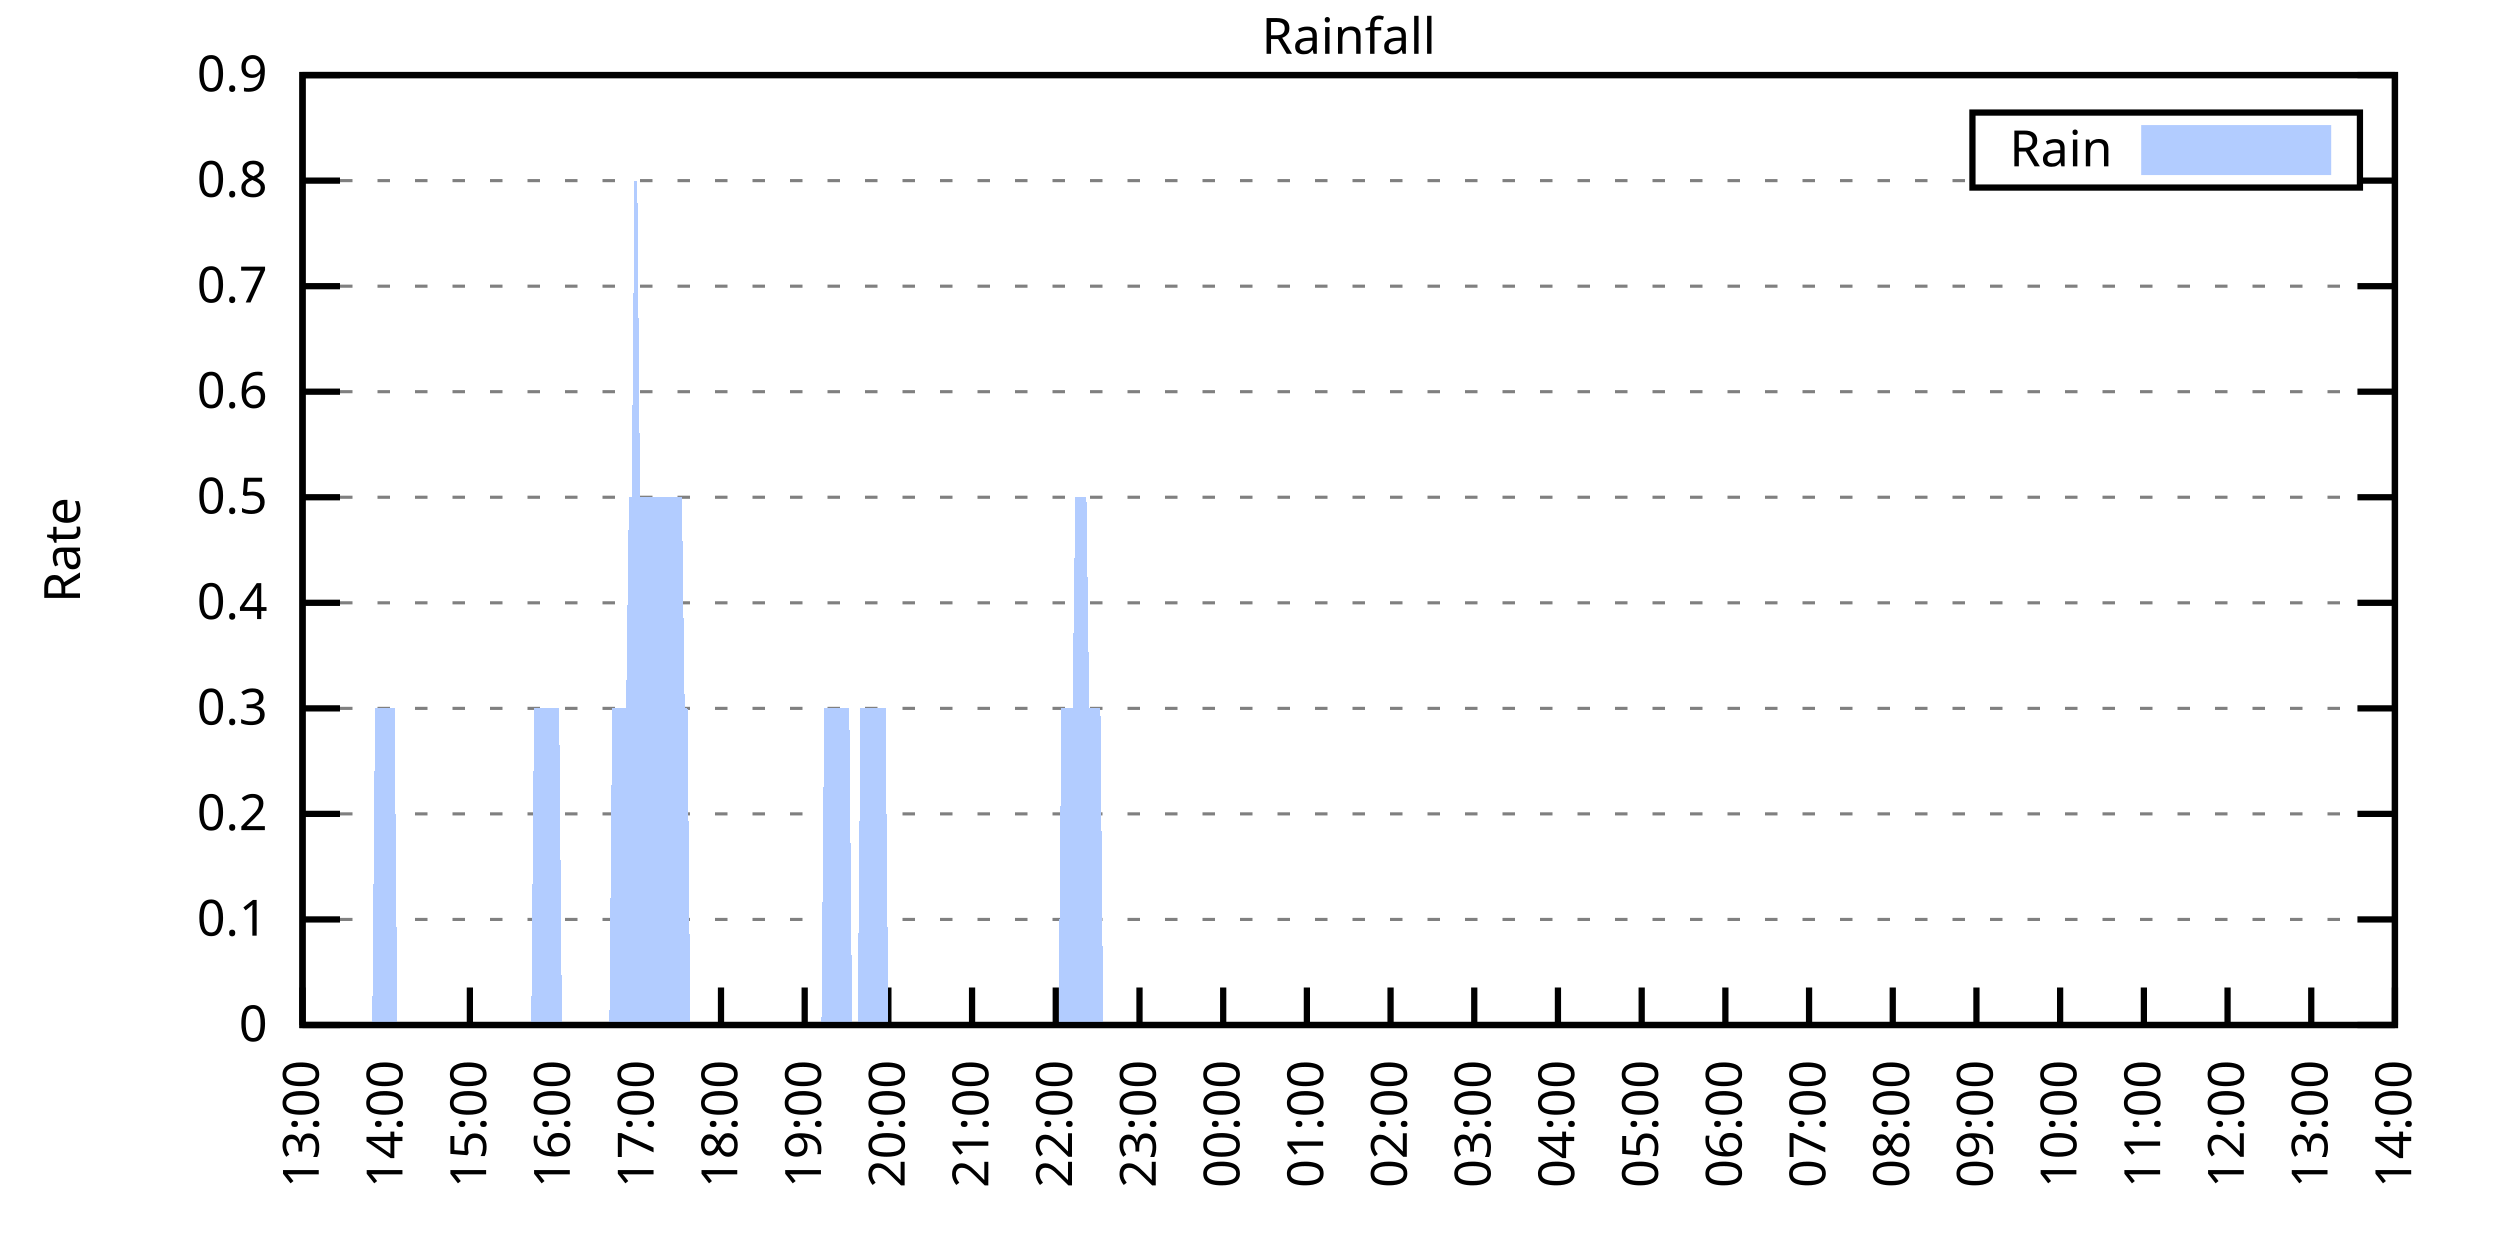
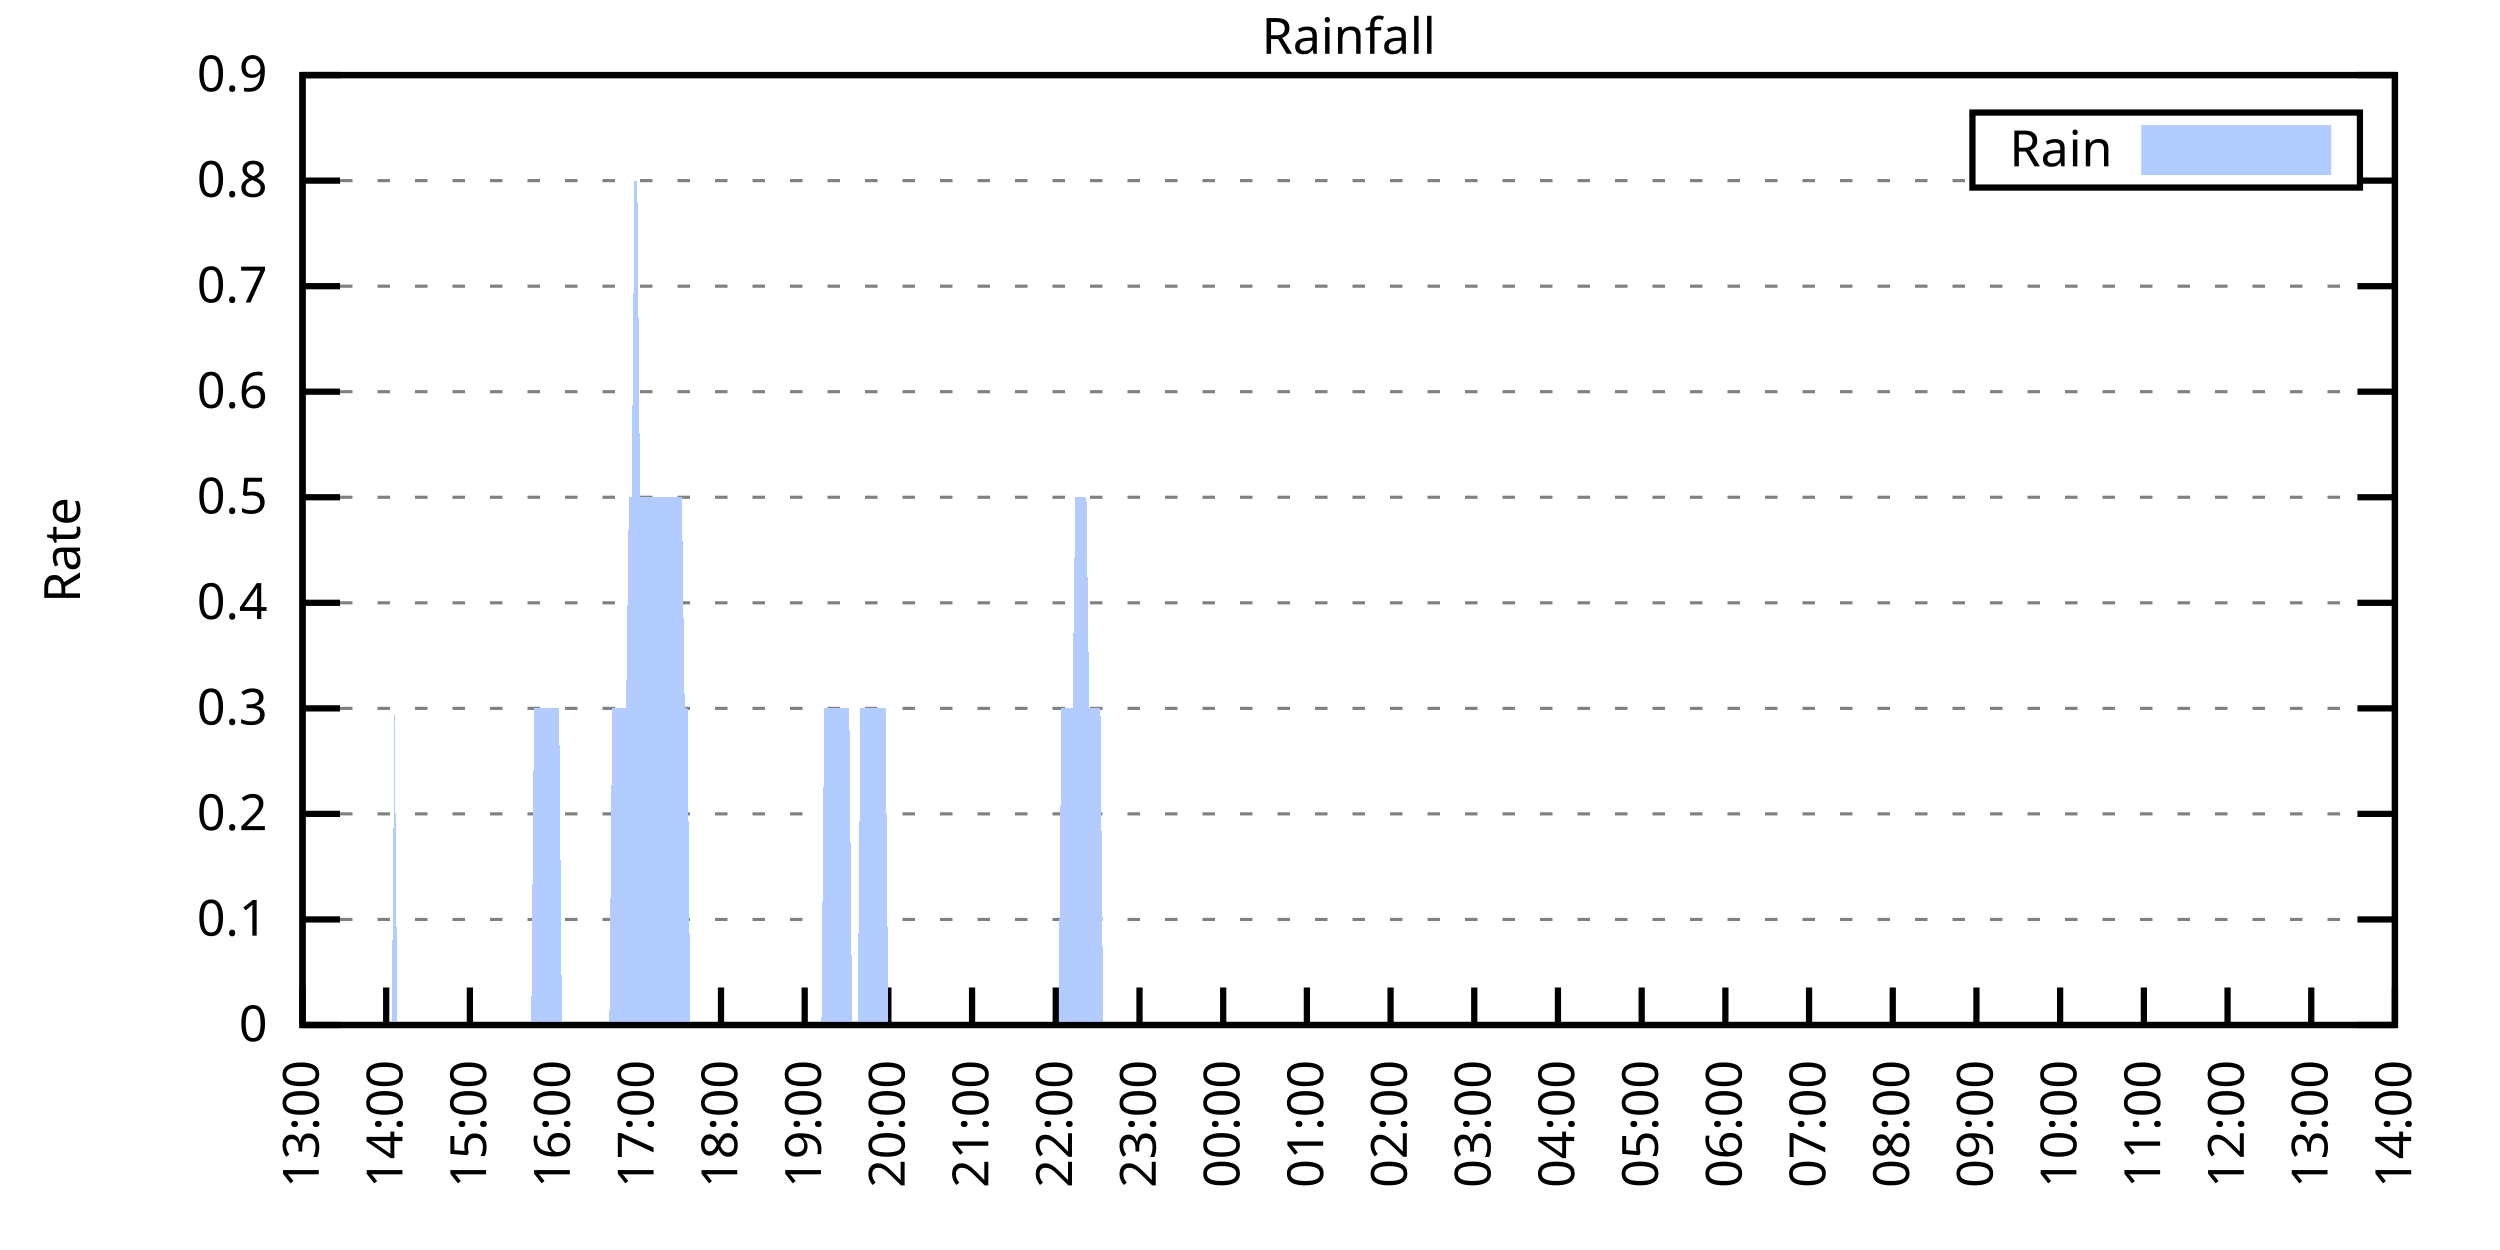
<svg xmlns="http://www.w3.org/2000/svg" xmlns:xlink="http://www.w3.org/1999/xlink" width="400" height="200" viewBox="0 0 400 200">
  <g id="gnuplot_canvas">
    <rect x="0" y="0" width="400" height="200" fill="none" />
    <defs>
      <circle id="gpDot" r="0.5" stroke-width="0.5" stroke="currentColor" />
      <path id="gpPt0" stroke-width="0.333" stroke="currentColor" d="M-1,0 h2 M0,-1 v2" />
      <path id="gpPt1" stroke-width="0.333" stroke="currentColor" d="M-1,-1 L1,1 M1,-1 L-1,1" />
      <path id="gpPt2" stroke-width="0.333" stroke="currentColor" d="M-1,0 L1,0 M0,-1 L0,1 M-1,-1 L1,1 M-1,1 L1,-1" />
      <rect id="gpPt3" stroke-width="0.333" stroke="currentColor" x="-1" y="-1" width="2" height="2" />
      <rect id="gpPt4" stroke-width="0.333" stroke="currentColor" fill="currentColor" x="-1" y="-1" width="2" height="2" />
      <circle id="gpPt5" stroke-width="0.333" stroke="currentColor" cx="0" cy="0" r="1" />
      <use xlink:href="#gpPt5" id="gpPt6" fill="currentColor" stroke="none" />
      <path id="gpPt7" stroke-width="0.333" stroke="currentColor" d="M0,-1.33 L-1.33,0.67 L1.33,0.67 z" />
      <use xlink:href="#gpPt7" id="gpPt8" fill="currentColor" stroke="none" />
      <use xlink:href="#gpPt7" id="gpPt9" stroke="currentColor" transform="rotate(180)" />
      <use xlink:href="#gpPt9" id="gpPt10" fill="currentColor" stroke="none" />
      <use xlink:href="#gpPt3" id="gpPt11" stroke="currentColor" transform="rotate(45)" />
      <use xlink:href="#gpPt11" id="gpPt12" fill="currentColor" stroke="none" />
      <path id="gpPt13" stroke-width="0.333" stroke="currentColor" d="M0,1.330 L1.265,0.411 L0.782,-1.067 L-0.782,-1.076 L-1.265,0.411 z" />
      <use xlink:href="#gpPt13" id="gpPt14" fill="currentColor" stroke="none" />
      <filter id="textbox" filterUnits="objectBoundingBox" x="0" y="0" height="1" width="1">
        <feFlood flood-color="white" flood-opacity="1" result="bgnd" />
        <feComposite in="SourceGraphic" in2="bgnd" operator="atop" />
      </filter>
      <filter id="greybox" filterUnits="objectBoundingBox" x="0" y="0" height="1" width="1">
        <feFlood flood-color="lightgrey" flood-opacity="1" result="grey" />
        <feComposite in="SourceGraphic" in2="grey" operator="atop" />
      </filter>
    </defs>
    <g fill="none" color="white" stroke="currentColor" stroke-width="1.00" stroke-linecap="butt" stroke-linejoin="miter">
</g>
    <g fill="none" color="black" stroke="currentColor" stroke-width="1.00" stroke-linecap="butt" stroke-linejoin="miter">
      <g stroke="none" shape-rendering="crispEdges">
        <polygon fill="rgb(255, 255, 255)" points="48.40,164.00 383.18,164.00 383.18,12.02 48.40,12.02 " />
      </g>
    </g>
    <g fill="none" color="black" stroke="currentColor" stroke-width="1.00" stroke-linecap="butt" stroke-linejoin="miter">
</g>
    <g fill="none" color="black" stroke="black" stroke-width="0.50" stroke-linecap="butt" stroke-linejoin="miter">
</g>
    <g fill="none" color="gray" stroke="currentColor" stroke-width="0.50" stroke-linecap="butt" stroke-linejoin="miter">
      <path stroke="gray" stroke-dasharray="2,4" class="gridline" d="M48.40,164.00 L383.19,164.00  " />
    </g>
    <g fill="none" color="gray" stroke="gray" stroke-width="1.00" stroke-linecap="butt" stroke-linejoin="miter">
</g>
    <g fill="none" color="black" stroke="currentColor" stroke-width="1.00" stroke-linecap="butt" stroke-linejoin="miter">
      <path stroke="black" d="M48.40,164.00 L54.40,164.00 M383.19,164.00 L377.19,164.00  " />
      <g transform="translate(42.80,166.60)" stroke="none" fill="black" font-family="Sans" font-size="8.00" text-anchor="end">
        <text>
          <tspan font-family="Sans"> 0</tspan>
        </text>
      </g>
    </g>
    <g fill="none" color="black" stroke="currentColor" stroke-width="1.00" stroke-linecap="butt" stroke-linejoin="miter">
</g>
    <g fill="none" color="black" stroke="black" stroke-width="0.50" stroke-linecap="butt" stroke-linejoin="miter">
</g>
    <g fill="none" color="gray" stroke="currentColor" stroke-width="0.50" stroke-linecap="butt" stroke-linejoin="miter">
      <path stroke="gray" stroke-dasharray="2,4" class="gridline" d="M48.40,147.11 L383.19,147.11  " />
    </g>
    <g fill="none" color="gray" stroke="gray" stroke-width="1.00" stroke-linecap="butt" stroke-linejoin="miter">
</g>
    <g fill="none" color="black" stroke="currentColor" stroke-width="1.00" stroke-linecap="butt" stroke-linejoin="miter">
      <path stroke="black" d="M48.40,147.11 L54.40,147.11 M383.19,147.11 L377.19,147.11  " />
      <g transform="translate(42.80,149.71)" stroke="none" fill="black" font-family="Sans" font-size="8.00" text-anchor="end">
        <text>
          <tspan font-family="Sans"> 0.1</tspan>
        </text>
      </g>
    </g>
    <g fill="none" color="black" stroke="currentColor" stroke-width="1.00" stroke-linecap="butt" stroke-linejoin="miter">
</g>
    <g fill="none" color="black" stroke="black" stroke-width="0.50" stroke-linecap="butt" stroke-linejoin="miter">
</g>
    <g fill="none" color="gray" stroke="currentColor" stroke-width="0.50" stroke-linecap="butt" stroke-linejoin="miter">
      <path stroke="gray" stroke-dasharray="2,4" class="gridline" d="M48.40,130.22 L383.19,130.22  " />
    </g>
    <g fill="none" color="gray" stroke="gray" stroke-width="1.00" stroke-linecap="butt" stroke-linejoin="miter">
</g>
    <g fill="none" color="black" stroke="currentColor" stroke-width="1.00" stroke-linecap="butt" stroke-linejoin="miter">
      <path stroke="black" d="M48.40,130.22 L54.40,130.22 M383.19,130.22 L377.19,130.22  " />
      <g transform="translate(42.80,132.82)" stroke="none" fill="black" font-family="Sans" font-size="8.00" text-anchor="end">
        <text>
          <tspan font-family="Sans"> 0.2</tspan>
        </text>
      </g>
    </g>
    <g fill="none" color="black" stroke="currentColor" stroke-width="1.00" stroke-linecap="butt" stroke-linejoin="miter">
</g>
    <g fill="none" color="black" stroke="black" stroke-width="0.50" stroke-linecap="butt" stroke-linejoin="miter">
</g>
    <g fill="none" color="gray" stroke="currentColor" stroke-width="0.50" stroke-linecap="butt" stroke-linejoin="miter">
      <path stroke="gray" stroke-dasharray="2,4" class="gridline" d="M48.40,113.34 L383.19,113.34  " />
    </g>
    <g fill="none" color="gray" stroke="gray" stroke-width="1.00" stroke-linecap="butt" stroke-linejoin="miter">
</g>
    <g fill="none" color="black" stroke="currentColor" stroke-width="1.00" stroke-linecap="butt" stroke-linejoin="miter">
      <path stroke="black" d="M48.40,113.34 L54.40,113.34 M383.19,113.34 L377.19,113.34  " />
      <g transform="translate(42.80,115.94)" stroke="none" fill="black" font-family="Sans" font-size="8.00" text-anchor="end">
        <text>
          <tspan font-family="Sans"> 0.3</tspan>
        </text>
      </g>
    </g>
    <g fill="none" color="black" stroke="currentColor" stroke-width="1.00" stroke-linecap="butt" stroke-linejoin="miter">
</g>
    <g fill="none" color="black" stroke="black" stroke-width="0.50" stroke-linecap="butt" stroke-linejoin="miter">
</g>
    <g fill="none" color="gray" stroke="currentColor" stroke-width="0.50" stroke-linecap="butt" stroke-linejoin="miter">
      <path stroke="gray" stroke-dasharray="2,4" class="gridline" d="M48.40,96.45 L383.19,96.45  " />
    </g>
    <g fill="none" color="gray" stroke="gray" stroke-width="1.00" stroke-linecap="butt" stroke-linejoin="miter">
</g>
    <g fill="none" color="black" stroke="currentColor" stroke-width="1.00" stroke-linecap="butt" stroke-linejoin="miter">
      <path stroke="black" d="M48.40,96.45 L54.40,96.45 M383.19,96.45 L377.19,96.45  " />
      <g transform="translate(42.80,99.05)" stroke="none" fill="black" font-family="Sans" font-size="8.00" text-anchor="end">
        <text>
          <tspan font-family="Sans"> 0.4</tspan>
        </text>
      </g>
    </g>
    <g fill="none" color="black" stroke="currentColor" stroke-width="1.00" stroke-linecap="butt" stroke-linejoin="miter">
</g>
    <g fill="none" color="black" stroke="black" stroke-width="0.50" stroke-linecap="butt" stroke-linejoin="miter">
</g>
    <g fill="none" color="gray" stroke="currentColor" stroke-width="0.50" stroke-linecap="butt" stroke-linejoin="miter">
      <path stroke="gray" stroke-dasharray="2,4" class="gridline" d="M48.40,79.56 L383.19,79.56  " />
    </g>
    <g fill="none" color="gray" stroke="gray" stroke-width="1.00" stroke-linecap="butt" stroke-linejoin="miter">
</g>
    <g fill="none" color="black" stroke="currentColor" stroke-width="1.00" stroke-linecap="butt" stroke-linejoin="miter">
      <path stroke="black" d="M48.40,79.56 L54.40,79.56 M383.19,79.56 L377.19,79.56  " />
      <g transform="translate(42.80,82.16)" stroke="none" fill="black" font-family="Sans" font-size="8.00" text-anchor="end">
        <text>
          <tspan font-family="Sans"> 0.5</tspan>
        </text>
      </g>
    </g>
    <g fill="none" color="black" stroke="currentColor" stroke-width="1.00" stroke-linecap="butt" stroke-linejoin="miter">
</g>
    <g fill="none" color="black" stroke="black" stroke-width="0.50" stroke-linecap="butt" stroke-linejoin="miter">
</g>
    <g fill="none" color="gray" stroke="currentColor" stroke-width="0.50" stroke-linecap="butt" stroke-linejoin="miter">
      <path stroke="gray" stroke-dasharray="2,4" class="gridline" d="M48.40,62.67 L383.19,62.67  " />
    </g>
    <g fill="none" color="gray" stroke="gray" stroke-width="1.00" stroke-linecap="butt" stroke-linejoin="miter">
</g>
    <g fill="none" color="black" stroke="currentColor" stroke-width="1.00" stroke-linecap="butt" stroke-linejoin="miter">
      <path stroke="black" d="M48.40,62.67 L54.40,62.67 M383.19,62.67 L377.19,62.67  " />
      <g transform="translate(42.80,65.27)" stroke="none" fill="black" font-family="Sans" font-size="8.00" text-anchor="end">
        <text>
          <tspan font-family="Sans"> 0.6</tspan>
        </text>
      </g>
    </g>
    <g fill="none" color="black" stroke="currentColor" stroke-width="1.00" stroke-linecap="butt" stroke-linejoin="miter">
</g>
    <g fill="none" color="black" stroke="black" stroke-width="0.50" stroke-linecap="butt" stroke-linejoin="miter">
</g>
    <g fill="none" color="gray" stroke="currentColor" stroke-width="0.50" stroke-linecap="butt" stroke-linejoin="miter">
      <path stroke="gray" stroke-dasharray="2,4" class="gridline" d="M48.40,45.79 L383.19,45.79  " />
    </g>
    <g fill="none" color="gray" stroke="gray" stroke-width="1.00" stroke-linecap="butt" stroke-linejoin="miter">
</g>
    <g fill="none" color="black" stroke="currentColor" stroke-width="1.00" stroke-linecap="butt" stroke-linejoin="miter">
      <path stroke="black" d="M48.40,45.79 L54.40,45.79 M383.19,45.79 L377.19,45.79  " />
      <g transform="translate(42.80,48.39)" stroke="none" fill="black" font-family="Sans" font-size="8.00" text-anchor="end">
        <text>
          <tspan font-family="Sans"> 0.7</tspan>
        </text>
      </g>
    </g>
    <g fill="none" color="black" stroke="currentColor" stroke-width="1.00" stroke-linecap="butt" stroke-linejoin="miter">
</g>
    <g fill="none" color="black" stroke="black" stroke-width="0.50" stroke-linecap="butt" stroke-linejoin="miter">
</g>
    <g fill="none" color="gray" stroke="currentColor" stroke-width="0.50" stroke-linecap="butt" stroke-linejoin="miter">
      <path stroke="gray" stroke-dasharray="2,4" class="gridline" d="M48.40,28.90 L315.59,28.90 M377.59,28.90 L383.19,28.90  " />
    </g>
    <g fill="none" color="gray" stroke="gray" stroke-width="1.00" stroke-linecap="butt" stroke-linejoin="miter">
</g>
    <g fill="none" color="black" stroke="currentColor" stroke-width="1.00" stroke-linecap="butt" stroke-linejoin="miter">
      <path stroke="black" d="M48.40,28.90 L54.40,28.90 M383.19,28.90 L377.19,28.90  " />
      <g transform="translate(42.80,31.50)" stroke="none" fill="black" font-family="Sans" font-size="8.00" text-anchor="end">
        <text>
          <tspan font-family="Sans"> 0.8</tspan>
        </text>
      </g>
    </g>
    <g fill="none" color="black" stroke="currentColor" stroke-width="1.00" stroke-linecap="butt" stroke-linejoin="miter">
</g>
    <g fill="none" color="black" stroke="black" stroke-width="0.50" stroke-linecap="butt" stroke-linejoin="miter">
</g>
    <g fill="none" color="gray" stroke="currentColor" stroke-width="0.50" stroke-linecap="butt" stroke-linejoin="miter">
      <path stroke="gray" stroke-dasharray="2,4" class="gridline" d="M48.40,12.01 L383.19,12.01  " />
    </g>
    <g fill="none" color="gray" stroke="gray" stroke-width="1.00" stroke-linecap="butt" stroke-linejoin="miter">
</g>
    <g fill="none" color="black" stroke="currentColor" stroke-width="1.00" stroke-linecap="butt" stroke-linejoin="miter">
      <path stroke="black" d="M48.40,12.01 L54.40,12.01 M383.19,12.01 L377.19,12.01  " />
      <g transform="translate(42.80,14.61)" stroke="none" fill="black" font-family="Sans" font-size="8.00" text-anchor="end">
        <text>
          <tspan font-family="Sans"> 0.9</tspan>
        </text>
      </g>
    </g>
    <g fill="none" color="black" stroke="currentColor" stroke-width="1.00" stroke-linecap="butt" stroke-linejoin="miter">
      <path stroke="black" d="M48.40,164.00 L48.40,158.00  " />
      <g transform="translate(51.00,169.60) rotate(270.00)" stroke="none" fill="black" font-family="Sans" font-size="8.00" text-anchor="end">
        <text>
          <tspan font-family="Sans">13:00</tspan>
        </text>
      </g>
    </g>
    <g fill="none" color="black" stroke="currentColor" stroke-width="1.00" stroke-linecap="butt" stroke-linejoin="miter">
      <path stroke="black" d="M61.79,164.00 L61.79,158.00  " />
      <g transform="translate(64.39,169.60) rotate(270.00)" stroke="none" fill="black" font-family="Sans" font-size="8.00" text-anchor="end">
        <text>
          <tspan font-family="Sans">14:00</tspan>
        </text>
      </g>
    </g>
    <g fill="none" color="black" stroke="currentColor" stroke-width="1.00" stroke-linecap="butt" stroke-linejoin="miter">
      <path stroke="black" d="M75.18,164.00 L75.18,158.00  " />
      <g transform="translate(77.78,169.60) rotate(270.00)" stroke="none" fill="black" font-family="Sans" font-size="8.00" text-anchor="end">
        <text>
          <tspan font-family="Sans">15:00</tspan>
        </text>
      </g>
    </g>
    <g fill="none" color="black" stroke="currentColor" stroke-width="1.00" stroke-linecap="butt" stroke-linejoin="miter">
      <path stroke="black" d="M88.57,164.00 L88.57,158.00  " />
      <g transform="translate(91.17,169.60) rotate(270.00)" stroke="none" fill="black" font-family="Sans" font-size="8.00" text-anchor="end">
        <text>
          <tspan font-family="Sans">16:00</tspan>
        </text>
      </g>
    </g>
    <g fill="none" color="black" stroke="currentColor" stroke-width="1.00" stroke-linecap="butt" stroke-linejoin="miter">
      <path stroke="black" d="M101.97,164.00 L101.97,158.00  " />
      <g transform="translate(104.57,169.60) rotate(270.00)" stroke="none" fill="black" font-family="Sans" font-size="8.00" text-anchor="end">
        <text>
          <tspan font-family="Sans">17:00</tspan>
        </text>
      </g>
    </g>
    <g fill="none" color="black" stroke="currentColor" stroke-width="1.00" stroke-linecap="butt" stroke-linejoin="miter">
      <path stroke="black" d="M115.36,164.00 L115.36,158.00  " />
      <g transform="translate(117.96,169.60) rotate(270.00)" stroke="none" fill="black" font-family="Sans" font-size="8.00" text-anchor="end">
        <text>
          <tspan font-family="Sans">18:00</tspan>
        </text>
      </g>
    </g>
    <g fill="none" color="black" stroke="currentColor" stroke-width="1.00" stroke-linecap="butt" stroke-linejoin="miter">
      <path stroke="black" d="M128.75,164.00 L128.75,158.00  " />
      <g transform="translate(131.35,169.60) rotate(270.00)" stroke="none" fill="black" font-family="Sans" font-size="8.00" text-anchor="end">
        <text>
          <tspan font-family="Sans">19:00</tspan>
        </text>
      </g>
    </g>
    <g fill="none" color="black" stroke="currentColor" stroke-width="1.00" stroke-linecap="butt" stroke-linejoin="miter">
      <path stroke="black" d="M142.14,164.00 L142.14,158.00  " />
      <g transform="translate(144.74,169.60) rotate(270.00)" stroke="none" fill="black" font-family="Sans" font-size="8.00" text-anchor="end">
        <text>
          <tspan font-family="Sans">20:00</tspan>
        </text>
      </g>
    </g>
    <g fill="none" color="black" stroke="currentColor" stroke-width="1.00" stroke-linecap="butt" stroke-linejoin="miter">
      <path stroke="black" d="M155.53,164.00 L155.53,158.00  " />
      <g transform="translate(158.13,169.60) rotate(270.00)" stroke="none" fill="black" font-family="Sans" font-size="8.00" text-anchor="end">
        <text>
          <tspan font-family="Sans">21:00</tspan>
        </text>
      </g>
    </g>
    <g fill="none" color="black" stroke="currentColor" stroke-width="1.00" stroke-linecap="butt" stroke-linejoin="miter">
      <path stroke="black" d="M168.92,164.00 L168.92,158.00  " />
      <g transform="translate(171.52,169.60) rotate(270.00)" stroke="none" fill="black" font-family="Sans" font-size="8.00" text-anchor="end">
        <text>
          <tspan font-family="Sans">22:00</tspan>
        </text>
      </g>
    </g>
    <g fill="none" color="black" stroke="currentColor" stroke-width="1.00" stroke-linecap="butt" stroke-linejoin="miter">
      <path stroke="black" d="M182.32,164.00 L182.32,158.00  " />
      <g transform="translate(184.92,169.60) rotate(270.00)" stroke="none" fill="black" font-family="Sans" font-size="8.00" text-anchor="end">
        <text>
          <tspan font-family="Sans">23:00</tspan>
        </text>
      </g>
    </g>
    <g fill="none" color="black" stroke="currentColor" stroke-width="1.00" stroke-linecap="butt" stroke-linejoin="miter">
      <path stroke="black" d="M195.71,164.00 L195.71,158.00  " />
      <g transform="translate(198.31,169.60) rotate(270.00)" stroke="none" fill="black" font-family="Sans" font-size="8.00" text-anchor="end">
        <text>
          <tspan font-family="Sans">00:00</tspan>
        </text>
      </g>
    </g>
    <g fill="none" color="black" stroke="currentColor" stroke-width="1.00" stroke-linecap="butt" stroke-linejoin="miter">
      <path stroke="black" d="M209.10,164.00 L209.10,158.00  " />
      <g transform="translate(211.70,169.60) rotate(270.00)" stroke="none" fill="black" font-family="Sans" font-size="8.00" text-anchor="end">
        <text>
          <tspan font-family="Sans">01:00</tspan>
        </text>
      </g>
    </g>
    <g fill="none" color="black" stroke="currentColor" stroke-width="1.00" stroke-linecap="butt" stroke-linejoin="miter">
      <path stroke="black" d="M222.49,164.00 L222.49,158.00  " />
      <g transform="translate(225.09,169.60) rotate(270.00)" stroke="none" fill="black" font-family="Sans" font-size="8.00" text-anchor="end">
        <text>
          <tspan font-family="Sans">02:00</tspan>
        </text>
      </g>
    </g>
    <g fill="none" color="black" stroke="currentColor" stroke-width="1.00" stroke-linecap="butt" stroke-linejoin="miter">
      <path stroke="black" d="M235.88,164.00 L235.88,158.00  " />
      <g transform="translate(238.48,169.60) rotate(270.00)" stroke="none" fill="black" font-family="Sans" font-size="8.00" text-anchor="end">
        <text>
          <tspan font-family="Sans">03:00</tspan>
        </text>
      </g>
    </g>
    <g fill="none" color="black" stroke="currentColor" stroke-width="1.00" stroke-linecap="butt" stroke-linejoin="miter">
      <path stroke="black" d="M249.27,164.00 L249.27,158.00  " />
      <g transform="translate(251.87,169.60) rotate(270.00)" stroke="none" fill="black" font-family="Sans" font-size="8.00" text-anchor="end">
        <text>
          <tspan font-family="Sans">04:00</tspan>
        </text>
      </g>
    </g>
    <g fill="none" color="black" stroke="currentColor" stroke-width="1.00" stroke-linecap="butt" stroke-linejoin="miter">
      <path stroke="black" d="M262.67,164.00 L262.67,158.00  " />
      <g transform="translate(265.27,169.60) rotate(270.00)" stroke="none" fill="black" font-family="Sans" font-size="8.00" text-anchor="end">
        <text>
          <tspan font-family="Sans">05:00</tspan>
        </text>
      </g>
    </g>
    <g fill="none" color="black" stroke="currentColor" stroke-width="1.00" stroke-linecap="butt" stroke-linejoin="miter">
      <path stroke="black" d="M276.06,164.00 L276.06,158.00  " />
      <g transform="translate(278.66,169.60) rotate(270.00)" stroke="none" fill="black" font-family="Sans" font-size="8.00" text-anchor="end">
        <text>
          <tspan font-family="Sans">06:00</tspan>
        </text>
      </g>
    </g>
    <g fill="none" color="black" stroke="currentColor" stroke-width="1.00" stroke-linecap="butt" stroke-linejoin="miter">
      <path stroke="black" d="M289.45,164.00 L289.45,158.00  " />
      <g transform="translate(292.05,169.60) rotate(270.00)" stroke="none" fill="black" font-family="Sans" font-size="8.00" text-anchor="end">
        <text>
          <tspan font-family="Sans">07:00</tspan>
        </text>
      </g>
    </g>
    <g fill="none" color="black" stroke="currentColor" stroke-width="1.00" stroke-linecap="butt" stroke-linejoin="miter">
      <path stroke="black" d="M302.84,164.00 L302.84,158.00  " />
      <g transform="translate(305.44,169.60) rotate(270.00)" stroke="none" fill="black" font-family="Sans" font-size="8.00" text-anchor="end">
        <text>
          <tspan font-family="Sans">08:00</tspan>
        </text>
      </g>
    </g>
    <g fill="none" color="black" stroke="currentColor" stroke-width="1.00" stroke-linecap="butt" stroke-linejoin="miter">
      <path stroke="black" d="M316.23,164.00 L316.23,158.00  " />
      <g transform="translate(318.83,169.60) rotate(270.00)" stroke="none" fill="black" font-family="Sans" font-size="8.00" text-anchor="end">
        <text>
          <tspan font-family="Sans">09:00</tspan>
        </text>
      </g>
    </g>
    <g fill="none" color="black" stroke="currentColor" stroke-width="1.00" stroke-linecap="butt" stroke-linejoin="miter">
      <path stroke="black" d="M329.62,164.00 L329.62,158.00  " />
      <g transform="translate(332.22,169.60) rotate(270.00)" stroke="none" fill="black" font-family="Sans" font-size="8.00" text-anchor="end">
        <text>
          <tspan font-family="Sans">10:00</tspan>
        </text>
      </g>
    </g>
    <g fill="none" color="black" stroke="currentColor" stroke-width="1.00" stroke-linecap="butt" stroke-linejoin="miter">
      <path stroke="black" d="M343.02,164.00 L343.02,158.00  " />
      <g transform="translate(345.62,169.60) rotate(270.00)" stroke="none" fill="black" font-family="Sans" font-size="8.00" text-anchor="end">
        <text>
          <tspan font-family="Sans">11:00</tspan>
        </text>
      </g>
    </g>
    <g fill="none" color="black" stroke="currentColor" stroke-width="1.00" stroke-linecap="butt" stroke-linejoin="miter">
      <path stroke="black" d="M356.41,164.00 L356.41,158.00  " />
      <g transform="translate(359.01,169.60) rotate(270.00)" stroke="none" fill="black" font-family="Sans" font-size="8.00" text-anchor="end">
        <text>
          <tspan font-family="Sans">12:00</tspan>
        </text>
      </g>
    </g>
    <g fill="none" color="black" stroke="currentColor" stroke-width="1.00" stroke-linecap="butt" stroke-linejoin="miter">
      <path stroke="black" d="M369.80,164.00 L369.80,158.00  " />
      <g transform="translate(372.40,169.60) rotate(270.00)" stroke="none" fill="black" font-family="Sans" font-size="8.00" text-anchor="end">
        <text>
          <tspan font-family="Sans">13:00</tspan>
        </text>
      </g>
    </g>
    <g fill="none" color="black" stroke="currentColor" stroke-width="1.00" stroke-linecap="butt" stroke-linejoin="miter">
      <path stroke="black" d="M383.19,164.00 L383.19,158.00  " />
      <g transform="translate(385.79,169.60) rotate(270.00)" stroke="none" fill="black" font-family="Sans" font-size="8.00" text-anchor="end">
        <text>
          <tspan font-family="Sans">14:00</tspan>
        </text>
      </g>
    </g>
    <g fill="none" color="black" stroke="currentColor" stroke-width="1.00" stroke-linecap="butt" stroke-linejoin="miter">
</g>
    <g fill="none" color="black" stroke="currentColor" stroke-width="1.00" stroke-linecap="butt" stroke-linejoin="miter">
      <path stroke="black" d="M48.40,12.01 L48.40,164.00 L383.19,164.00 L383.19,12.01 L48.40,12.01 Z  " />
    </g>
    <g fill="none" color="black" stroke="currentColor" stroke-width="1.00" stroke-linecap="butt" stroke-linejoin="miter">
</g>
    <g fill="none" color="black" stroke="currentColor" stroke-width="1.00" stroke-linecap="butt" stroke-linejoin="miter">
      <path stroke="black" d="M315.59,30.01 L315.59,18.01 L377.59,18.01 L377.59,30.01 L315.59,30.01 Z  " />
    </g>
    <g id="Rainfall_plot_1">
      <g fill="none" color="white" stroke="black" stroke-width="2.00" stroke-linecap="butt" stroke-linejoin="miter">
</g>
      <g fill="none" color="black" stroke="currentColor" stroke-width="2.00" stroke-linecap="butt" stroke-linejoin="miter">
        <g transform="translate(337.99,26.61)" stroke="none" fill="black" font-family="Sans" font-size="8.00" text-anchor="end">
          <text>
            <tspan font-family="Sans">Rain</tspan>
          </text>
        </g>
      </g>
      <g fill="none" color="black" stroke="currentColor" stroke-width="2.00" stroke-linecap="butt" stroke-linejoin="miter">
        <g stroke="none" shape-rendering="crispEdges">
          <polygon fill="rgb(178, 204, 255)" points="343.59,27.01 371.99,27.01 371.99,21.01 343.59,21.01 " />
        </g>
        <path stroke="rgb(178, 204, 255)" d="M343.59,27.01 L371.99,27.01 L371.99,21.01 L343.59,21.01 L343.59,27.01 Z  " />
      </g>
      <g fill="none" color="black" stroke="currentColor" stroke-width="2.00" stroke-linecap="butt" stroke-linejoin="miter">
        <g stroke="none" shape-rendering="crispEdges">
-           <polygon fill="rgb(178, 204, 255)" points="55.54,164.00 55.99,164.00 56.43,164.00 56.88,164.00 57.33,164.00 57.77,164.00 58.22,164.00 58.67,164.00 59.11,164.00 59.56,164.00 60.01,113.34 60.45,113.34 60.90,113.34 61.35,113.34 61.79,113.34 62.24,113.34 62.68,113.34 63.13,113.34 63.58,164.00 64.02,164.00 64.47,164.00 64.92,164.00 65.36,164.00 65.81,164.00 66.26,164.00 66.70,164.00 67.15,164.00 67.59,164.00 68.04,164.00 68.49,164.00 68.93,164.00 69.38,164.00 69.83,164.00 70.27,164.00 70.72,164.00 71.17,164.00 71.61,164.00 72.06,164.00 72.50,164.00 72.95,164.00 73.40,164.00 73.84,164.00 74.29,164.00 74.74,164.00 75.18,164.00 75.63,164.00 76.08,164.00 76.52,164.00 76.97,164.00 77.42,164.00 77.86,164.00 78.31,164.00 78.75,164.00 79.20,164.00 79.65,164.00 80.09,164.00 80.54,164.00 80.99,164.00 81.43,164.00 81.88,164.00 82.33,164.00 82.77,164.00 83.22,164.00 83.66,164.00 84.11,164.00 84.56,164.00 85.00,164.00 85.45,113.34 85.90,113.34 86.34,113.34 86.79,113.34 87.24,113.34 87.68,113.34 88.13,113.34 88.57,113.34 89.02,113.34 89.47,113.34 89.91,164.00 90.36,164.00 90.81,164.00 91.25,164.00 91.70,164.00 92.15,164.00 92.59,164.00 93.04,164.00 93.49,164.00 93.93,164.00 94.38,164.00 94.82,164.00 95.27,164.00 95.72,164.00 96.16,164.00 96.61,164.00 97.06,164.00 97.50,164.00 97.95,113.34 98.40,113.34 98.84,113.34 99.29,113.34 99.73,113.34 100.18,113.34 100.63,79.56 101.07,79.56 101.52,28.90 101.97,28.90 102.41,79.56 102.86,79.56 103.31,79.56 103.75,79.56 104.20,79.56 104.64,79.56 105.09,79.56 105.54,79.56 105.98,79.56 106.43,79.56 106.88,79.56 107.32,79.56 107.77,79.56 108.22,79.56 108.66,79.56 109.11,79.56 109.55,113.34 110.00,113.34 110.45,164.00 110.89,164.00 111.34,164.00 111.79,164.00 112.23,164.00 112.68,164.00 113.13,164.00 113.57,164.00 114.02,164.00 114.47,164.00 114.91,164.00 115.36,164.00 115.80,164.00 116.25,164.00 116.70,164.00 117.14,164.00 117.59,164.00 118.04,164.00 118.48,164.00 118.93,164.00 119.38,164.00 119.82,164.00 120.27,164.00 120.71,164.00 121.16,164.00 121.61,164.00 122.05,164.00 122.50,164.00 122.95,164.00 123.39,164.00 123.84,164.00 124.29,164.00 124.73,164.00 125.18,164.00 125.62,164.00 126.07,164.00 126.52,164.00 126.96,164.00 127.41,164.00 127.86,164.00 128.30,164.00 128.75,164.00 129.20,164.00 129.64,164.00 130.09,164.00 130.54,164.00 130.98,164.00 131.43,164.00 131.87,113.34 132.32,113.34 132.77,113.34 133.21,113.34 133.66,113.34 134.11,113.34 134.55,113.34 135.00,113.34 135.45,113.34 135.89,113.34 136.34,164.00 136.78,164.00 137.23,164.00 137.68,113.34 138.12,113.34 138.57,113.34 139.02,113.34 139.46,113.34 139.91,113.34 140.36,113.34 140.80,113.34 141.25,113.34 141.69,113.34 142.14,164.00 142.59,164.00 143.03,164.00 143.48,164.00 143.93,164.00 144.37,164.00 144.82,164.00 145.27,164.00 145.71,164.00 146.16,164.00 146.61,164.00 147.05,164.00 147.50,164.00 147.94,164.00 148.39,164.00 148.84,164.00 149.28,164.00 149.73,164.00 150.18,164.00 150.62,164.00 151.07,164.00 151.52,164.00 151.96,164.00 152.41,164.00 152.85,164.00 153.30,164.00 153.75,164.00 154.19,164.00 154.64,164.00 155.09,164.00 155.53,164.00 155.98,164.00 156.43,164.00 156.87,164.00 157.32,164.00 157.76,164.00 158.21,164.00 158.66,164.00 159.10,164.00 159.55,164.00 160.00,164.00 160.44,164.00 160.89,164.00 161.34,164.00 161.78,164.00 162.23,164.00 162.67,164.00 163.12,164.00 163.57,164.00 164.01,164.00 164.46,164.00 164.91,164.00 165.35,164.00 165.80,164.00 166.25,164.00 166.69,164.00 167.14,164.00 167.59,164.00 168.03,164.00 168.48,164.00 168.92,164.00 169.37,164.00 169.82,113.34 170.26,113.34 170.71,113.34 171.16,113.34 171.60,113.34 172.05,79.56 172.50,79.56 172.94,79.56 173.39,79.56 173.83,79.56 174.28,113.34 174.73,113.34 175.17,113.34 175.62,113.34 176.07,113.34 176.51,164.00 176.96,164.00 177.41,164.00 177.85,164.00 178.30,164.00 178.74,164.00 179.19,164.00 179.64,164.00 180.08,164.00 180.53,164.00 180.98,164.00 181.42,164.00 181.87,164.00 182.32,164.00 182.76,164.00 183.21,164.00 183.66,164.00 184.10,164.00 184.55,164.00 184.99,164.00 185.44,164.00 185.89,164.00 186.33,164.00 186.78,164.00 187.23,164.00 187.67,164.00 188.12,164.00 188.57,164.00 189.01,164.00 189.46,164.00 189.90,164.00 190.35,164.00 190.80,164.00 191.24,164.00 191.69,164.00 192.14,164.00 192.58,164.00 193.03,164.00 193.48,164.00 193.92,164.00 194.37,164.00 194.81,164.00 195.26,164.00 195.71,164.00 196.15,164.00 196.60,164.00 197.05,164.00 197.49,164.00 197.94,164.00 198.39,164.00 198.83,164.00 199.28,164.00 199.73,164.00 200.17,164.00 200.62,164.00 201.06,164.00 201.51,164.00 201.96,164.00 202.40,164.00 202.85,164.00 203.30,164.00 203.74,164.00 204.19,164.00 204.64,164.00 205.08,164.00 205.53,164.00 205.97,164.00 206.42,164.00 206.87,164.00 207.31,164.00 207.76,164.00 208.21,164.00 208.65,164.00 209.10,164.00 209.55,164.00 209.99,164.00 210.44,164.00 210.88,164.00 211.33,164.00 211.78,164.00 212.22,164.00 212.67,164.00 213.12,164.00 213.56,164.00 214.01,164.00 214.46,164.00 214.90,164.00 215.35,164.00 215.80,164.00 216.24,164.00 216.69,164.00 217.13,164.00 217.58,164.00 218.03,164.00 218.47,164.00 218.92,164.00 219.37,164.00 219.81,164.00 220.26,164.00 220.71,164.00 221.15,164.00 221.60,164.00 222.04,164.00 222.49,164.00 222.94,164.00 223.38,164.00 223.83,164.00 224.28,164.00 224.72,164.00 225.17,164.00 225.62,164.00 226.06,164.00 226.51,164.00 226.95,164.00 227.40,164.00 227.85,164.00 228.29,164.00 228.74,164.00 229.19,164.00 229.63,164.00 230.08,164.00 230.53,164.00 230.97,164.00 231.42,164.00 231.86,164.00 232.31,164.00 232.76,164.00 233.20,164.00 233.65,164.00 234.10,164.00 234.54,164.00 234.99,164.00 235.44,164.00 235.88,164.00 236.33,164.00 236.78,164.00 237.22,164.00 237.67,164.00 238.11,164.00 238.56,164.00 239.01,164.00 239.45,164.00 239.90,164.00 240.35,164.00 240.79,164.00 241.24,164.00 241.69,164.00 242.13,164.00 242.58,164.00 243.02,164.00 243.47,164.00 243.92,164.00 244.36,164.00 244.81,164.00 245.26,164.00 245.70,164.00 246.15,164.00 246.60,164.00 247.04,164.00 247.49,164.00 247.93,164.00 248.38,164.00 248.83,164.00 249.27,164.00 249.72,164.00 250.17,164.00 250.61,164.00 251.06,164.00 251.51,164.00 251.95,164.00 252.40,164.00 252.85,164.00 253.29,164.00 253.74,164.00 254.18,164.00 254.63,164.00 255.08,164.00 255.52,164.00 255.97,164.00 256.42,164.00 256.86,164.00 257.31,164.00 257.76,164.00 258.20,164.00 258.65,164.00 259.09,164.00 259.54,164.00 259.99,164.00 260.43,164.00 260.88,164.00 261.33,164.00 261.77,164.00 262.22,164.00 262.67,164.00 263.11,164.00 263.56,164.00 264.00,164.00 264.45,164.00 264.90,164.00 265.34,164.00 265.79,164.00 266.24,164.00 266.68,164.00 267.13,164.00 267.58,164.00 268.02,164.00 268.47,164.00 268.92,164.00 269.36,164.00 269.81,164.00 270.25,164.00 270.70,164.00 271.15,164.00 271.59,164.00 272.04,164.00 272.49,164.00 272.93,164.00 273.38,164.00 273.83,164.00 274.27,164.00 274.72,164.00 275.16,164.00 275.61,164.00 276.06,164.00 276.50,164.00 276.95,164.00 277.40,164.00 277.84,164.00 278.29,164.00 278.74,164.00 279.18,164.00 279.63,164.00 280.07,164.00 280.52,164.00 280.97,164.00 281.41,164.00 281.86,164.00 282.31,164.00 282.75,164.00 283.20,164.00 283.65,164.00 284.09,164.00 284.54,164.00 284.98,164.00 285.43,164.00 285.88,164.00 286.32,164.00 286.77,164.00 287.22,164.00 287.66,164.00 288.11,164.00 288.56,164.00 289.00,164.00 289.45,164.00 289.90,164.00 290.34,164.00 290.79,164.00 291.23,164.00 291.68,164.00 292.13,164.00 292.57,164.00 293.02,164.00 293.47,164.00 293.91,164.00 294.36,164.00 294.81,164.00 295.25,164.00 295.70,164.00 296.14,164.00 296.59,164.00 297.04,164.00 297.48,164.00 297.93,164.00 298.38,164.00 298.82,164.00 299.27,164.00 299.72,164.00 300.16,164.00 300.61,164.00 301.05,164.00 301.50,164.00 301.95,164.00 302.39,164.00 302.84,164.00 303.29,164.00 303.73,164.00 304.18,164.00 304.63,164.00 305.07,164.00 305.52,164.00 305.97,164.00 306.41,164.00 306.86,164.00 307.30,164.00 307.75,164.00 308.20,164.00 308.64,164.00 309.09,164.00 309.54,164.00 309.98,164.00 310.43,164.00 310.88,164.00 311.32,164.00 311.77,164.00 312.21,164.00 312.66,164.00 313.11,164.00 313.55,164.00 314.00,164.00 314.45,164.00 314.89,164.00 315.34,164.00 315.79,164.00 316.23,164.00 316.68,164.00 317.12,164.00 317.57,164.00 318.02,164.00 318.46,164.00 318.91,164.00 319.36,164.00 319.80,164.00 320.25,164.00 320.70,164.00 321.14,164.00 321.59,164.00 322.04,164.00 322.48,164.00 322.93,164.00 323.37,164.00 323.82,164.00 324.27,164.00 324.71,164.00 325.16,164.00 325.61,164.00 326.05,164.00 326.50,164.00 326.95,164.00 327.39,164.00 327.84,164.00 328.28,164.00 328.73,164.00 329.18,164.00 329.62,164.00 330.07,164.00 330.52,164.00 330.96,164.00 331.41,164.00 331.86,164.00 332.30,164.00 332.75,164.00 333.19,164.00 333.64,164.00 334.09,164.00 334.53,164.00 334.98,164.00 335.43,164.00 335.87,164.00 336.32,164.00 336.77,164.00 337.21,164.00 337.66,164.00 338.10,164.00 338.55,164.00 339.00,164.00 339.44,164.00 339.89,164.00 340.34,164.00 340.78,164.00 341.23,164.00 341.68,164.00 342.12,164.00 342.57,164.00 343.02,164.00 343.46,164.00 343.91,164.00 344.35,164.00 344.80,164.00 345.25,164.00 345.69,164.00 346.14,164.00 346.59,164.00 347.03,164.00 347.48,164.00 347.93,164.00 348.37,164.00 348.82,164.00 349.26,164.00 349.71,164.00 350.16,164.00 350.60,164.00 351.05,164.00 351.50,164.00 351.94,164.00 352.39,164.00 352.84,164.00 353.28,164.00 353.73,164.00 354.17,164.00 354.62,164.00 355.07,164.00 355.51,164.00 355.96,164.00 356.41,164.00 356.85,164.00 357.30,164.00 357.75,164.00 358.19,164.00 358.64,164.00 359.09,164.00 359.53,164.00 359.98,164.00 360.42,164.00 360.87,164.00 361.32,164.00 361.76,164.00 362.21,164.00 362.66,164.00 363.10,164.00 363.55,164.00 364.00,164.00 364.44,164.00 364.89,164.00 365.33,164.00 365.78,164.00 366.23,164.00 366.67,164.00 367.12,164.00 367.57,164.00 368.01,164.00 368.46,164.00 368.91,164.00 369.35,164.00 369.80,164.00 370.24,164.00 370.69,164.00 371.14,164.00 371.58,164.00 372.03,164.00 372.48,164.00 372.92,164.00 373.37,164.00 373.82,164.00 374.26,164.00 374.71,164.00 375.16,164.00 375.60,164.00 376.05,164.00 376.49,164.00 376.49,164.00 55.54,164.00 " />
+           <polygon fill="rgb(178, 204, 255)" points="58.67,164.00 59.11,164.00 59.56,164.00 60.01,164.00 60.45,164.00 60.90,164.00 61.35,164.00 61.79,164.00 62.24,164.00 62.68,164.00 63.13,113.34 63.58,164.00 64.02,164.00 64.47,164.00 64.92,164.00 65.36,164.00 65.81,164.00 66.26,164.00 66.70,164.00 67.15,164.00 67.59,164.00 68.04,164.00 68.49,164.00 68.93,164.00 69.38,164.00 69.83,164.00 70.27,164.00 70.72,164.00 71.17,164.00 71.61,164.00 72.06,164.00 72.50,164.00 72.95,164.00 73.40,164.00 73.84,164.00 74.29,164.00 74.74,164.00 75.18,164.00 75.63,164.00 76.08,164.00 76.52,164.00 76.97,164.00 77.42,164.00 77.86,164.00 78.31,164.00 78.75,164.00 79.20,164.00 79.65,164.00 80.09,164.00 80.54,164.00 80.99,164.00 81.43,164.00 81.88,164.00 82.33,164.00 82.77,164.00 83.22,164.00 83.66,164.00 84.11,164.00 84.56,164.00 85.00,164.00 85.45,113.34 85.90,113.34 86.34,113.34 86.79,113.34 87.24,113.34 87.68,113.34 88.13,113.34 88.57,113.34 89.02,113.34 89.47,113.34 89.91,164.00 90.36,164.00 90.81,164.00 91.25,164.00 91.70,164.00 92.15,164.00 92.59,164.00 93.04,164.00 93.49,164.00 93.93,164.00 94.38,164.00 94.82,164.00 95.27,164.00 95.72,164.00 96.16,164.00 96.61,164.00 97.06,164.00 97.50,164.00 97.95,113.34 98.40,113.34 98.84,113.34 99.29,113.34 99.73,113.34 100.18,113.34 100.63,79.56 101.07,79.56 101.52,28.90 101.97,28.90 102.41,79.56 102.86,79.56 103.31,79.56 103.75,79.56 104.20,79.56 104.64,79.56 105.09,79.56 105.54,79.56 105.98,79.56 106.43,79.56 106.88,79.56 107.32,79.56 107.77,79.56 108.22,79.56 108.66,79.56 109.11,79.56 109.55,113.34 110.00,113.34 110.45,164.00 110.89,164.00 111.34,164.00 111.79,164.00 112.23,164.00 112.68,164.00 113.13,164.00 113.57,164.00 114.02,164.00 114.47,164.00 114.91,164.00 115.36,164.00 115.80,164.00 116.25,164.00 116.70,164.00 117.14,164.00 117.59,164.00 118.04,164.00 118.48,164.00 118.93,164.00 119.38,164.00 119.82,164.00 120.27,164.00 120.71,164.00 121.16,164.00 121.61,164.00 122.05,164.00 122.50,164.00 122.95,164.00 123.39,164.00 123.84,164.00 124.29,164.00 124.73,164.00 125.18,164.00 125.62,164.00 126.07,164.00 126.52,164.00 126.96,164.00 127.41,164.00 127.86,164.00 128.30,164.00 128.75,164.00 129.20,164.00 129.64,164.00 130.09,164.00 130.54,164.00 130.98,164.00 131.43,164.00 131.87,113.34 132.32,113.34 132.77,113.34 133.21,113.34 133.66,113.34 134.11,113.34 134.55,113.34 135.00,113.34 135.45,113.34 135.89,113.34 136.34,164.00 136.78,164.00 137.23,164.00 137.68,113.34 138.12,113.34 138.57,113.34 139.02,113.34 139.46,113.34 139.91,113.34 140.36,113.34 140.80,113.34 141.25,113.34 141.69,113.34 142.14,164.00 142.59,164.00 143.03,164.00 143.48,164.00 143.93,164.00 144.37,164.00 144.82,164.00 145.27,164.00 145.71,164.00 146.16,164.00 146.61,164.00 147.05,164.00 147.50,164.00 147.94,164.00 148.39,164.00 148.84,164.00 149.28,164.00 149.73,164.00 150.18,164.00 150.62,164.00 151.07,164.00 151.52,164.00 151.96,164.00 152.41,164.00 152.85,164.00 153.30,164.00 153.75,164.00 154.19,164.00 154.64,164.00 155.09,164.00 155.53,164.00 155.98,164.00 156.43,164.00 156.87,164.00 157.32,164.00 157.76,164.00 158.21,164.00 158.66,164.00 159.10,164.00 159.55,164.00 160.00,164.00 160.44,164.00 160.89,164.00 161.34,164.00 161.78,164.00 162.23,164.00 162.67,164.00 163.12,164.00 163.57,164.00 164.01,164.00 164.46,164.00 164.91,164.00 165.35,164.00 165.80,164.00 166.25,164.00 166.69,164.00 167.14,164.00 167.59,164.00 168.03,164.00 168.48,164.00 168.92,164.00 169.37,164.00 169.82,113.34 170.26,113.34 170.71,113.34 171.16,113.34 171.60,113.34 172.05,79.56 172.50,79.56 172.94,79.56 173.39,79.56 173.83,79.56 174.28,113.34 174.73,113.34 175.17,113.34 175.62,113.34 176.07,113.34 176.51,164.00 176.96,164.00 177.41,164.00 177.85,164.00 178.30,164.00 178.74,164.00 179.19,164.00 179.64,164.00 180.08,164.00 180.53,164.00 180.98,164.00 181.42,164.00 181.87,164.00 182.32,164.00 182.76,164.00 183.21,164.00 183.66,164.00 184.10,164.00 184.55,164.00 184.99,164.00 185.44,164.00 185.89,164.00 186.33,164.00 186.78,164.00 187.23,164.00 187.67,164.00 188.12,164.00 188.57,164.00 189.01,164.00 189.46,164.00 189.90,164.00 190.35,164.00 190.80,164.00 191.24,164.00 191.69,164.00 192.14,164.00 192.58,164.00 193.03,164.00 193.48,164.00 193.92,164.00 194.37,164.00 194.81,164.00 195.26,164.00 195.71,164.00 196.15,164.00 196.60,164.00 197.05,164.00 197.49,164.00 197.94,164.00 198.39,164.00 198.83,164.00 199.28,164.00 199.73,164.00 200.17,164.00 200.62,164.00 201.06,164.00 201.51,164.00 201.96,164.00 202.40,164.00 202.85,164.00 203.30,164.00 203.74,164.00 204.19,164.00 204.64,164.00 205.08,164.00 205.53,164.00 205.97,164.00 206.42,164.00 206.87,164.00 207.31,164.00 207.76,164.00 208.21,164.00 208.65,164.00 209.10,164.00 209.55,164.00 209.99,164.00 210.44,164.00 210.88,164.00 211.33,164.00 211.78,164.00 212.22,164.00 212.67,164.00 213.12,164.00 213.56,164.00 214.01,164.00 214.46,164.00 214.90,164.00 215.35,164.00 215.80,164.00 216.24,164.00 216.69,164.00 217.13,164.00 217.58,164.00 218.03,164.00 218.47,164.00 218.92,164.00 219.37,164.00 219.81,164.00 220.26,164.00 220.71,164.00 221.15,164.00 221.60,164.00 222.04,164.00 222.49,164.00 222.94,164.00 223.38,164.00 223.83,164.00 224.28,164.00 224.72,164.00 225.17,164.00 225.62,164.00 226.06,164.00 226.51,164.00 226.95,164.00 227.40,164.00 227.85,164.00 228.29,164.00 228.74,164.00 229.19,164.00 229.63,164.00 230.08,164.00 230.53,164.00 230.97,164.00 231.42,164.00 231.86,164.00 232.31,164.00 232.76,164.00 233.20,164.00 233.65,164.00 234.10,164.00 234.54,164.00 234.99,164.00 235.44,164.00 235.88,164.00 236.33,164.00 236.78,164.00 237.22,164.00 237.67,164.00 238.11,164.00 238.56,164.00 239.01,164.00 239.45,164.00 239.90,164.00 240.35,164.00 240.79,164.00 241.24,164.00 241.69,164.00 242.13,164.00 242.58,164.00 243.02,164.00 243.47,164.00 243.92,164.00 244.36,164.00 244.81,164.00 245.26,164.00 245.70,164.00 246.15,164.00 246.60,164.00 247.04,164.00 247.49,164.00 247.93,164.00 248.38,164.00 248.83,164.00 249.27,164.00 249.72,164.00 250.17,164.00 250.61,164.00 251.06,164.00 251.51,164.00 251.95,164.00 252.40,164.00 252.85,164.00 253.29,164.00 253.74,164.00 254.18,164.00 254.63,164.00 255.08,164.00 255.52,164.00 255.97,164.00 256.42,164.00 256.86,164.00 257.31,164.00 257.76,164.00 258.20,164.00 258.65,164.00 259.09,164.00 259.54,164.00 259.99,164.00 260.43,164.00 260.88,164.00 261.33,164.00 261.77,164.00 262.22,164.00 262.67,164.00 263.11,164.00 263.56,164.00 264.00,164.00 264.45,164.00 264.90,164.00 265.34,164.00 265.79,164.00 266.24,164.00 266.68,164.00 267.13,164.00 267.58,164.00 268.02,164.00 268.47,164.00 268.92,164.00 269.36,164.00 269.81,164.00 270.25,164.00 270.70,164.00 271.15,164.00 271.59,164.00 272.04,164.00 272.49,164.00 272.93,164.00 273.38,164.00 273.83,164.00 274.27,164.00 274.72,164.00 275.16,164.00 275.61,164.00 276.06,164.00 276.50,164.00 276.95,164.00 277.40,164.00 277.84,164.00 278.29,164.00 278.74,164.00 279.18,164.00 279.63,164.00 280.07,164.00 280.52,164.00 280.97,164.00 281.41,164.00 281.86,164.00 282.31,164.00 282.75,164.00 283.20,164.00 283.65,164.00 284.09,164.00 284.54,164.00 284.98,164.00 285.43,164.00 285.88,164.00 286.32,164.00 286.77,164.00 287.22,164.00 287.66,164.00 288.11,164.00 288.56,164.00 289.00,164.00 289.45,164.00 289.90,164.00 290.34,164.00 290.79,164.00 291.23,164.00 291.68,164.00 292.13,164.00 292.57,164.00 293.02,164.00 293.47,164.00 293.91,164.00 294.36,164.00 294.81,164.00 295.25,164.00 295.70,164.00 296.14,164.00 296.59,164.00 297.04,164.00 297.48,164.00 297.93,164.00 298.38,164.00 298.82,164.00 299.27,164.00 299.72,164.00 300.16,164.00 300.61,164.00 301.05,164.00 301.50,164.00 301.95,164.00 302.39,164.00 302.84,164.00 303.29,164.00 303.73,164.00 304.18,164.00 304.63,164.00 305.07,164.00 305.52,164.00 305.97,164.00 306.41,164.00 306.86,164.00 307.30,164.00 307.75,164.00 308.20,164.00 308.64,164.00 309.09,164.00 309.54,164.00 309.98,164.00 310.43,164.00 310.88,164.00 311.32,164.00 311.77,164.00 312.21,164.00 312.66,164.00 313.11,164.00 313.55,164.00 314.00,164.00 314.45,164.00 314.89,164.00 315.34,164.00 315.79,164.00 316.23,164.00 316.68,164.00 317.12,164.00 317.57,164.00 318.02,164.00 318.46,164.00 318.91,164.00 319.36,164.00 319.80,164.00 320.25,164.00 320.70,164.00 321.14,164.00 321.59,164.00 322.04,164.00 322.48,164.00 322.93,164.00 323.37,164.00 323.82,164.00 324.27,164.00 324.71,164.00 325.16,164.00 325.61,164.00 326.05,164.00 326.50,164.00 326.95,164.00 327.39,164.00 327.84,164.00 328.28,164.00 328.73,164.00 329.18,164.00 329.62,164.00 330.07,164.00 330.52,164.00 330.96,164.00 331.41,164.00 331.86,164.00 332.30,164.00 332.75,164.00 333.19,164.00 333.64,164.00 334.09,164.00 334.53,164.00 334.98,164.00 335.43,164.00 335.87,164.00 336.32,164.00 336.77,164.00 337.21,164.00 337.66,164.00 338.10,164.00 338.55,164.00 339.00,164.00 339.44,164.00 339.89,164.00 340.34,164.00 340.78,164.00 341.23,164.00 341.68,164.00 342.12,164.00 342.57,164.00 343.02,164.00 343.46,164.00 343.91,164.00 344.35,164.00 344.80,164.00 345.25,164.00 345.69,164.00 346.14,164.00 346.59,164.00 347.03,164.00 347.48,164.00 347.93,164.00 348.37,164.00 348.82,164.00 349.26,164.00 349.71,164.00 350.16,164.00 350.60,164.00 351.05,164.00 351.50,164.00 351.94,164.00 352.39,164.00 352.84,164.00 353.28,164.00 353.73,164.00 354.17,164.00 354.62,164.00 355.07,164.00 355.51,164.00 355.96,164.00 356.41,164.00 356.85,164.00 357.30,164.00 357.75,164.00 358.19,164.00 358.64,164.00 359.09,164.00 359.53,164.00 359.98,164.00 360.42,164.00 360.87,164.00 361.32,164.00 361.76,164.00 362.21,164.00 362.66,164.00 363.10,164.00 363.55,164.00 364.00,164.00 364.44,164.00 364.89,164.00 365.33,164.00 365.78,164.00 366.23,164.00 366.67,164.00 367.12,164.00 367.57,164.00 368.01,164.00 368.46,164.00 368.91,164.00 369.35,164.00 369.80,164.00 370.24,164.00 370.69,164.00 371.14,164.00 371.58,164.00 372.03,164.00 372.48,164.00 372.92,164.00 373.37,164.00 373.82,164.00 374.26,164.00 374.71,164.00 375.16,164.00 375.60,164.00 376.05,164.00 376.49,164.00 376.94,164.00 377.39,164.00 377.83,164.00 378.28,164.00 378.73,164.00 379.17,164.00 379.62,164.00 379.62,164.00 58.67,164.00 " />
        </g>
      </g>
    </g>
    <g fill="none" color="black" stroke="currentColor" stroke-width="2.00" stroke-linecap="butt" stroke-linejoin="miter">
</g>
    <g fill="none" color="black" stroke="black" stroke-width="1.00" stroke-linecap="butt" stroke-linejoin="miter">
</g>
    <g fill="none" color="black" stroke="currentColor" stroke-width="1.00" stroke-linecap="butt" stroke-linejoin="miter">
      <path stroke="black" d="M48.40,12.01 L48.40,164.00 L383.19,164.00 L383.19,12.01 L48.40,12.01 Z  " />
      <g transform="translate(12.80,88.01) rotate(270.00)" stroke="none" fill="black" font-family="Sans" font-size="8.00" text-anchor="middle">
        <text>
          <tspan font-family="Sans">Rate</tspan>
        </text>
      </g>
    </g>
    <g fill="none" color="black" stroke="currentColor" stroke-width="1.00" stroke-linecap="butt" stroke-linejoin="miter">
</g>
    <g fill="none" color="black" stroke="currentColor" stroke-width="1.00" stroke-linecap="butt" stroke-linejoin="miter">
      <g transform="translate(215.79,8.61)" stroke="none" fill="black" font-family="Sans" font-size="8.00" text-anchor="middle">
        <text>
          <tspan font-family="Sans">Rainfall</tspan>
        </text>
      </g>
    </g>
    <g fill="none" color="black" stroke="currentColor" stroke-width="1.00" stroke-linecap="butt" stroke-linejoin="miter">
</g>
  </g>
</svg>
